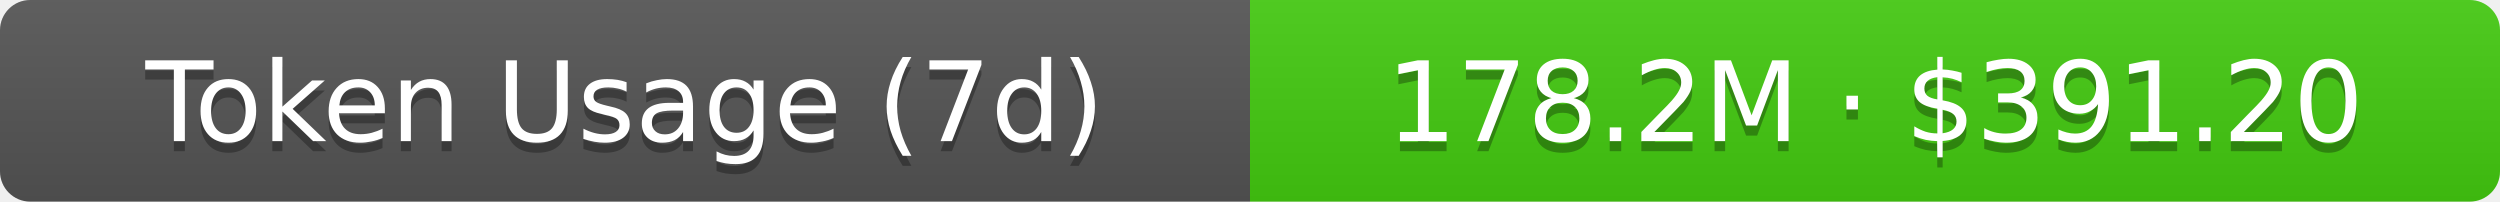
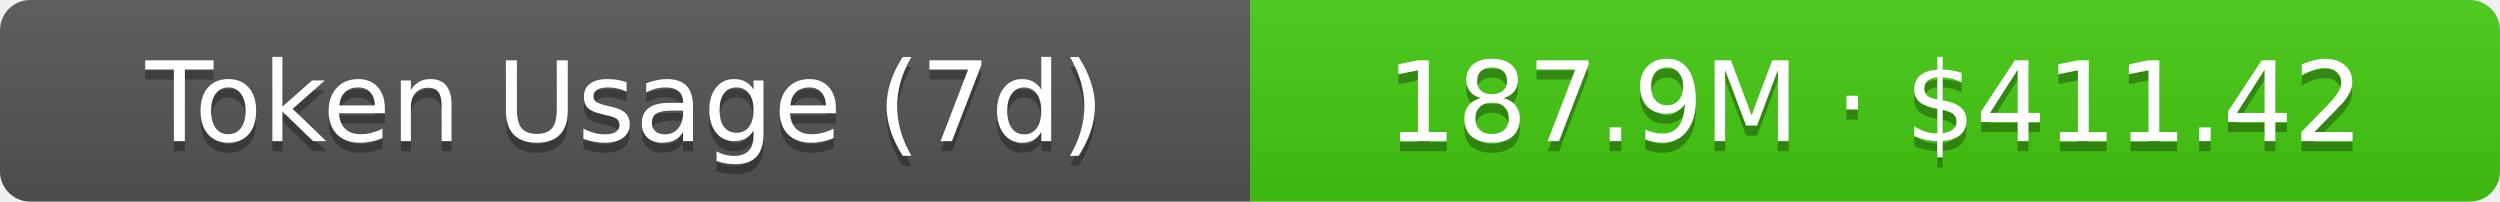
- <svg xmlns="http://www.w3.org/2000/svg" width="248" height="20" role="img" aria-label="Token Usage (7d): 178.2M · $391.20">
+ <svg xmlns="http://www.w3.org/2000/svg" width="248" height="20" role="img" aria-label="Token Usage (7d): 187.9M · $411.42">
  <linearGradient id="s" x2="0" y2="100%">
    <stop offset="0" stop-color="#bbb" stop-opacity=".1" />
    <stop offset="1" stop-opacity=".1" />
  </linearGradient>
  <clipPath id="r">
    <rect width="248" height="20" rx="3" fill="#fff" />
  </clipPath>
  <g clip-path="url(#r)">
    <rect width="124" height="20" fill="#555" />
    <rect x="124" width="124" height="20" fill="#4c1" />
    <rect width="248" height="20" fill="url(#s)" />
  </g>
  <g fill="#fff" text-anchor="middle" font-family="Verdana,Geneva,DejaVu Sans,sans-serif" text-rendering="geometricPrecision" font-size="11">
    <text aria-hidden="true" x="62" y="15" fill="#010101" fill-opacity=".3">Token Usage (7d)</text>
    <text x="62" y="14">Token Usage (7d)</text>
-     <text aria-hidden="true" x="186" y="15" fill="#010101" fill-opacity=".3">178.2M · $391.20</text>
-     <text x="186" y="14">178.2M · $391.20</text>
+     <text aria-hidden="true" x="186" y="15" fill="#010101" fill-opacity=".3">187.9M · $411.42</text>
+     <text x="186" y="14">187.9M · $411.42</text>
  </g>
</svg>
